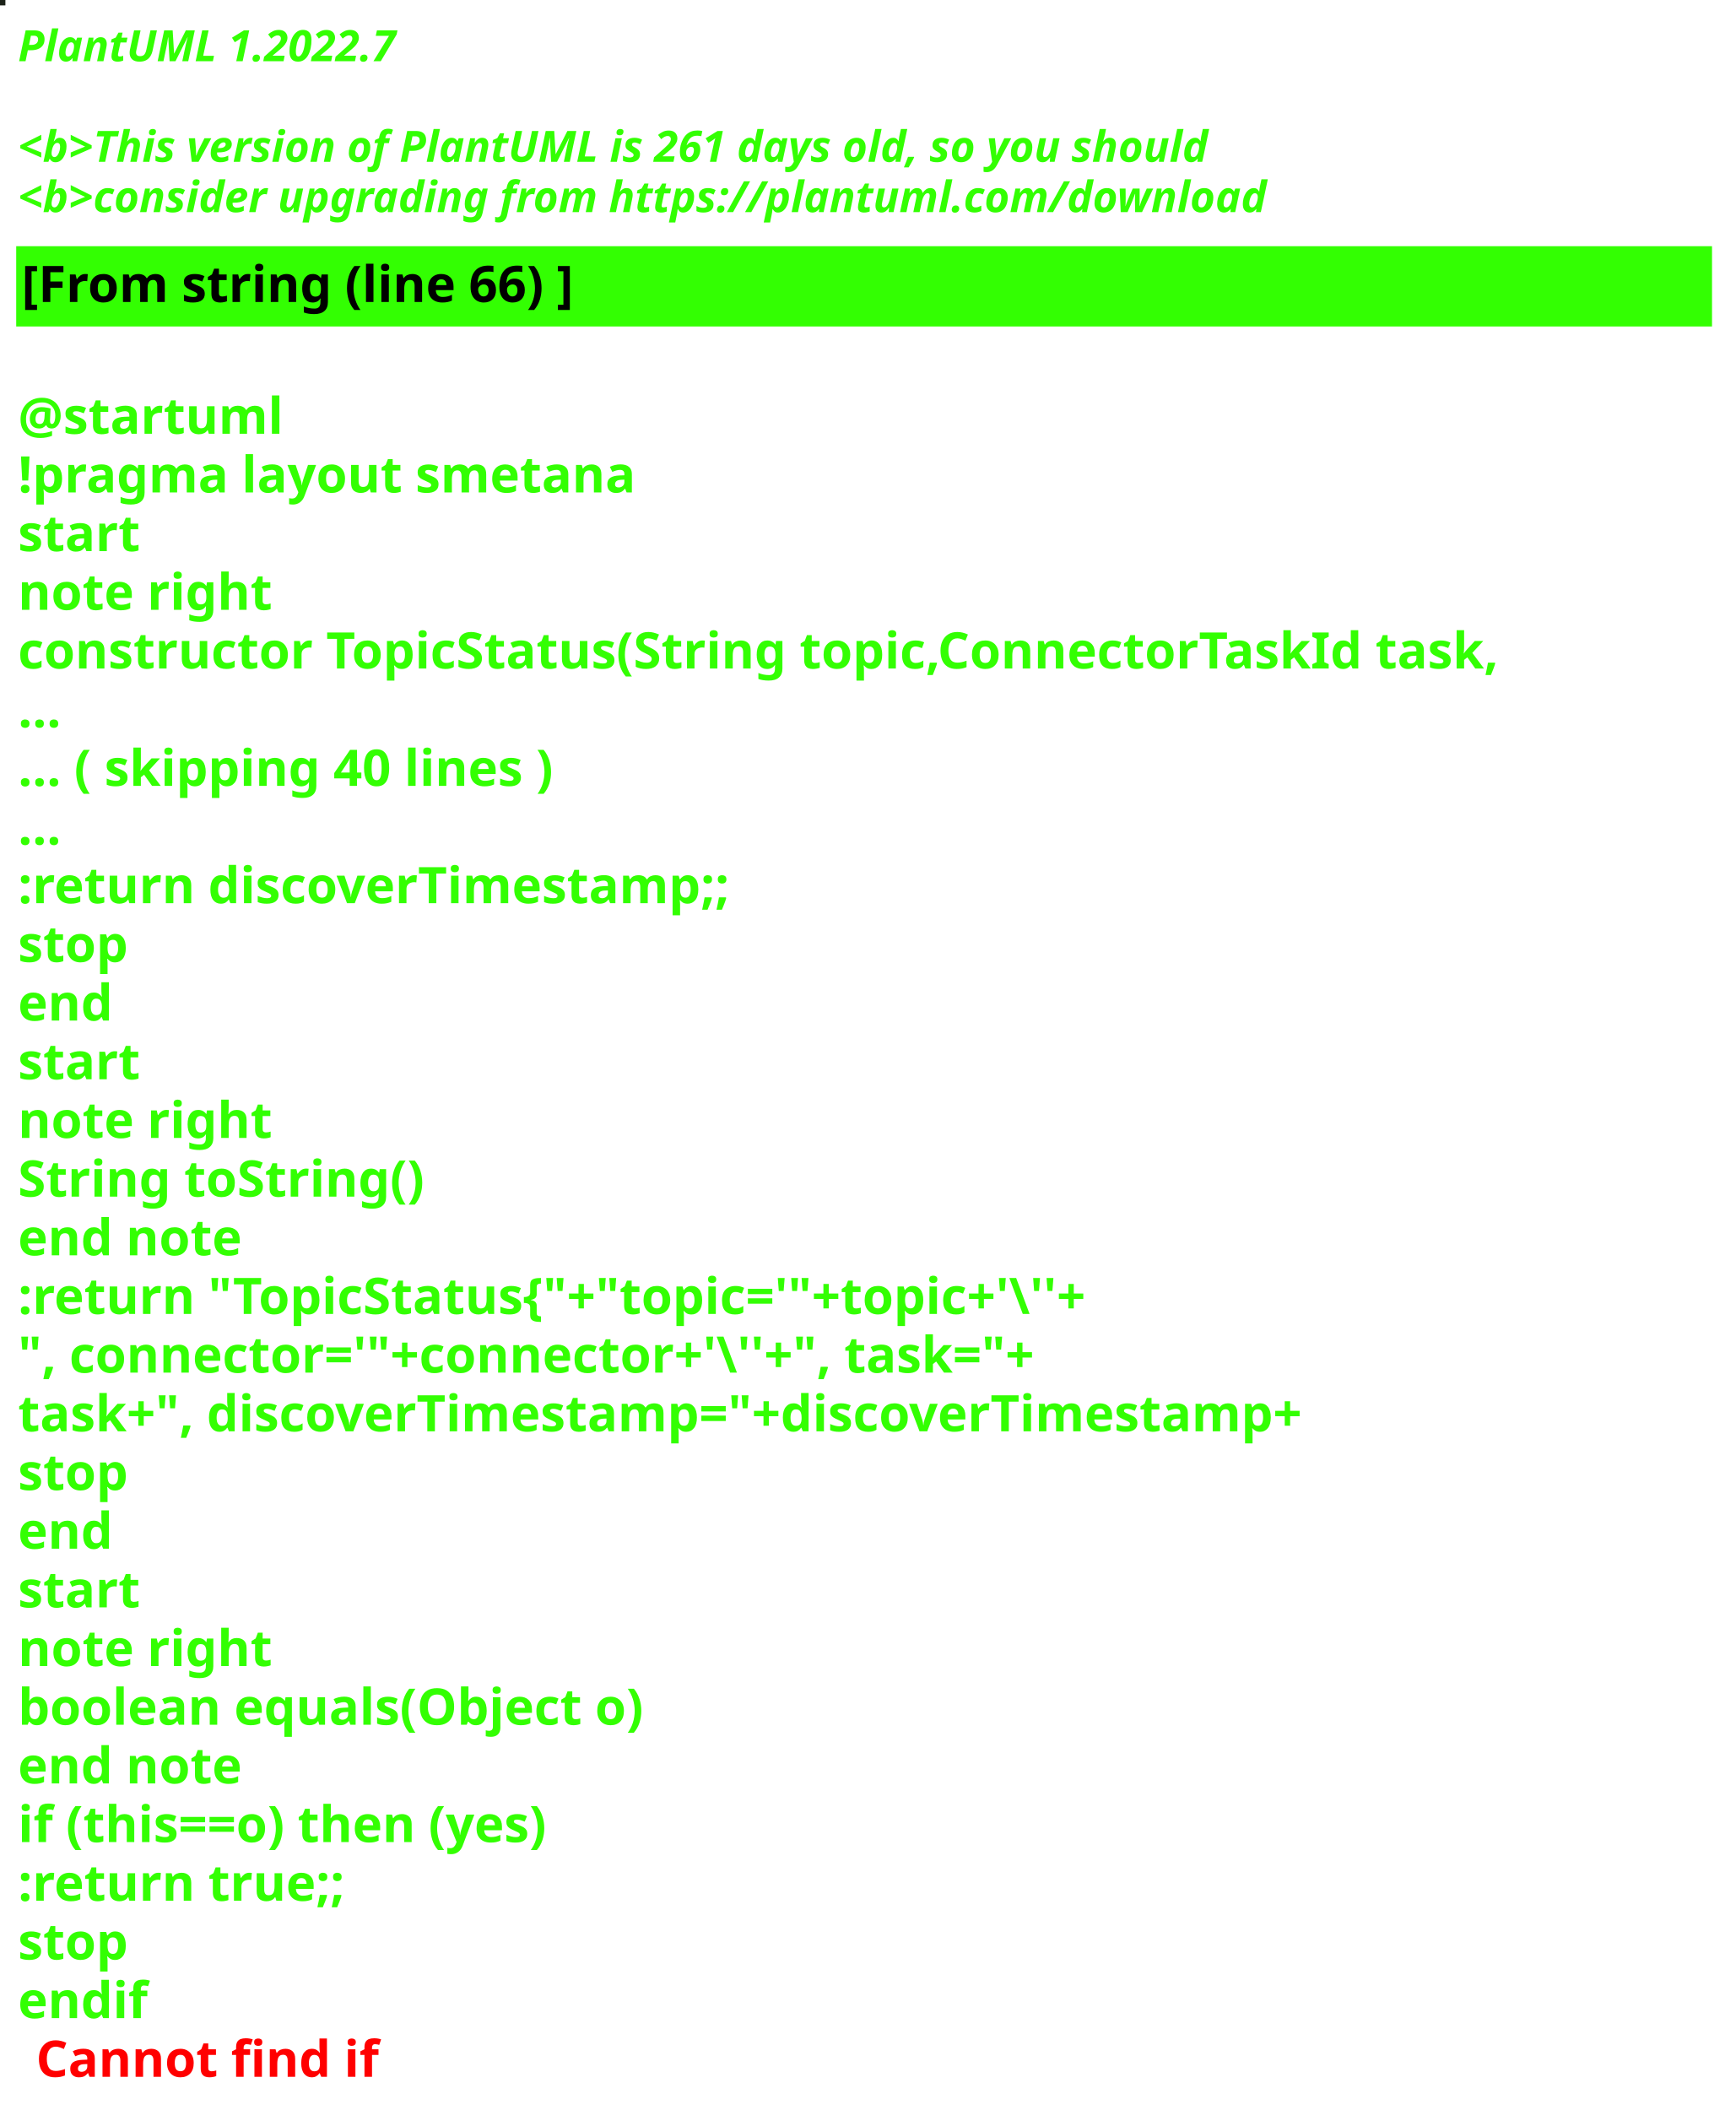
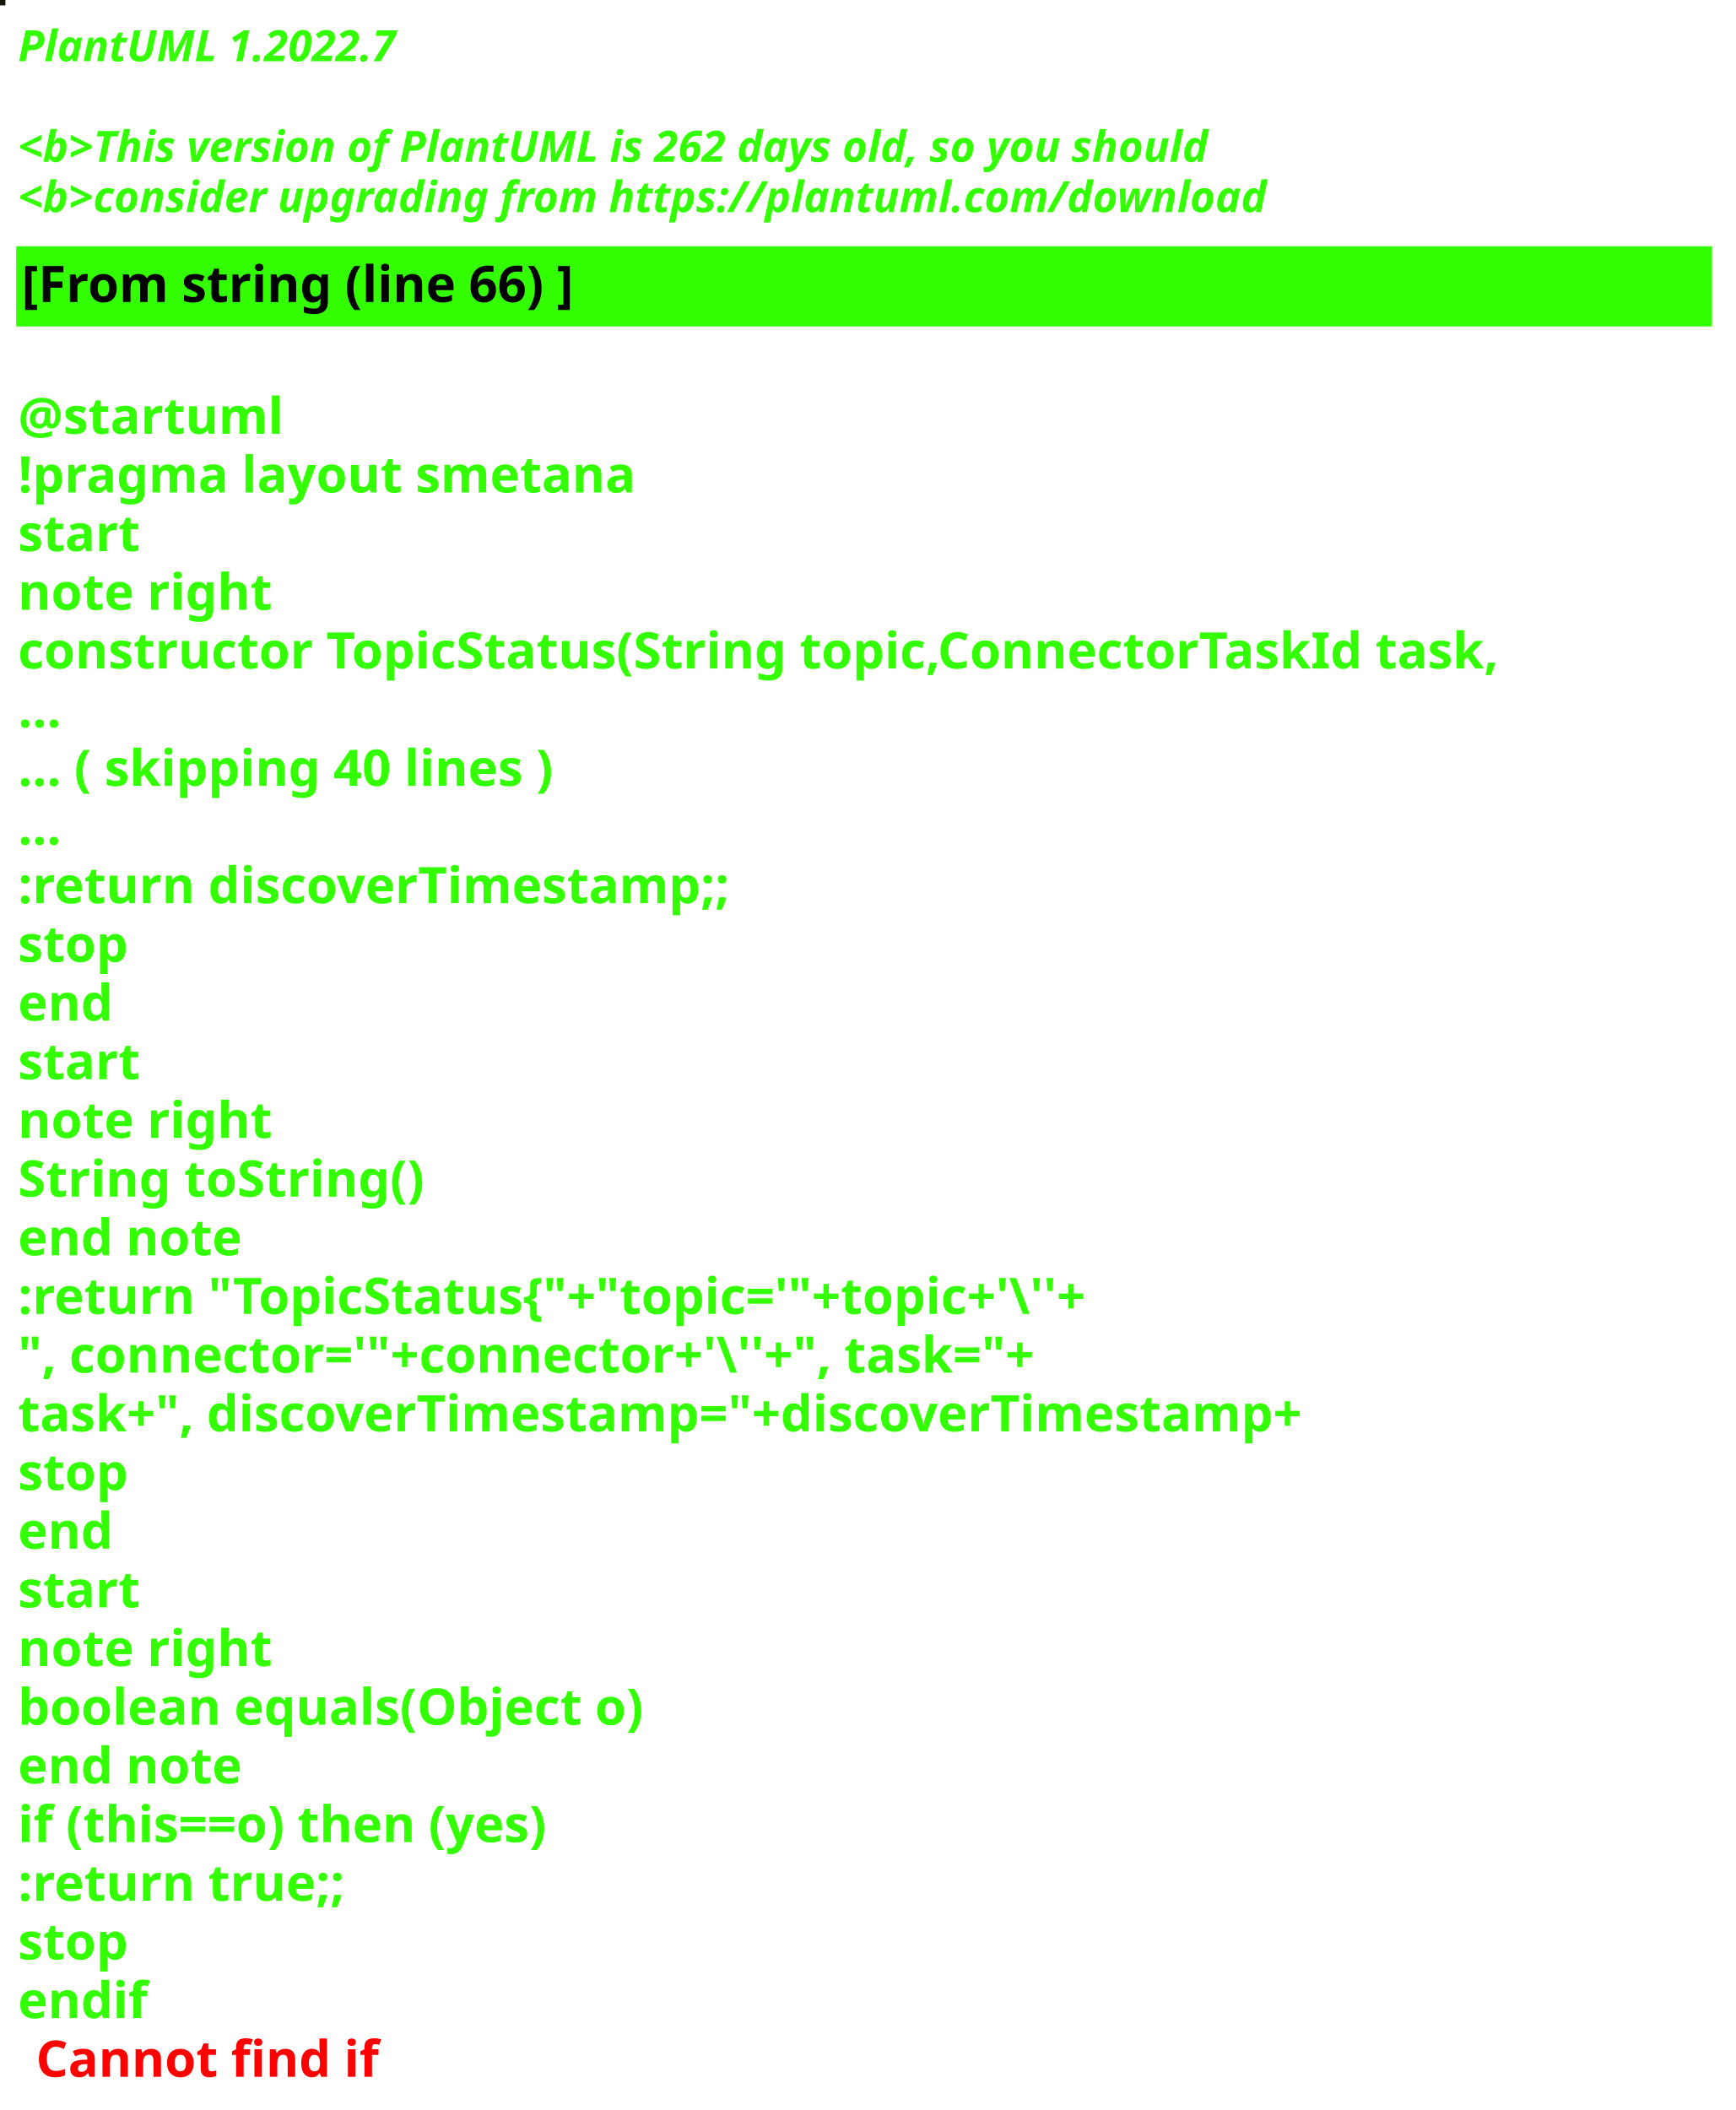
<svg xmlns="http://www.w3.org/2000/svg" contentStyleType="text/css" height="586px" preserveAspectRatio="none" style="width:482px;height:586px;background:#000000;" version="1.1" viewBox="0 0 482 586" width="482px" zoomAndPan="magnify">
  <defs />
  <g>
-     <rect fill="#1B2218" height="1" style="stroke:#1B2218;stroke-width:1.0;" width="1" x="0" y="0" />
+     <rect fill="#13170A" height="1" style="stroke:#13170A;stroke-width:1.0;" width="1" x="0" y="0" />
    <text fill="#33FF02" font-family="sans-serif" font-size="12" font-style="italic" font-weight="bold" lengthAdjust="spacing" textLength="127" x="5" y="17">PlantUML 1.2022.7</text>
    <text fill="#33FF02" font-family="sans-serif" font-size="12" font-style="italic" font-weight="bold" lengthAdjust="spacing" textLength="4" x="5" y="30.969"> </text>
-     <text fill="#33FF02" font-family="sans-serif" font-size="12" font-style="italic" font-weight="bold" lengthAdjust="spacing" textLength="399" x="5" y="44.938">&lt;b&gt;This version of PlantUML is 261 days old, so you should</text>
+     <text fill="#33FF02" font-family="sans-serif" font-size="12" font-style="italic" font-weight="bold" lengthAdjust="spacing" textLength="399" x="5" y="44.938">&lt;b&gt;This version of PlantUML is 262 days old, so you should</text>
    <text fill="#33FF02" font-family="sans-serif" font-size="12" font-style="italic" font-weight="bold" lengthAdjust="spacing" textLength="408" x="5" y="58.906">&lt;b&gt;consider upgrading from https://plantuml.com/download</text>
    <rect fill="#33FF02" height="21.297" style="stroke:#33FF02;stroke-width:1.0;" width="470" x="5" y="68.875" />
    <text fill="#000000" font-family="sans-serif" font-size="14" font-weight="bold" lengthAdjust="spacing" textLength="178" x="6" y="83.875">[From string (line 66) ]</text>
    <text fill="#33FF02" font-family="sans-serif" font-size="14" font-weight="bold" lengthAdjust="spacing" textLength="5" x="5" y="104.172"> </text>
    <text fill="#33FF02" font-family="sans-serif" font-size="14" font-weight="bold" lengthAdjust="spacing" textLength="79" x="5" y="120.469">@startuml</text>
    <text fill="#33FF02" font-family="sans-serif" font-size="14" font-weight="bold" lengthAdjust="spacing" textLength="190" x="5" y="136.766">!pragma layout smetana</text>
    <text fill="#33FF02" font-family="sans-serif" font-size="14" font-weight="bold" lengthAdjust="spacing" textLength="37" x="5" y="153.062">start</text>
    <text fill="#33FF02" font-family="sans-serif" font-size="14" font-weight="bold" lengthAdjust="spacing" textLength="78" x="5" y="169.359">note right</text>
    <text fill="#33FF02" font-family="sans-serif" font-size="14" font-weight="bold" lengthAdjust="spacing" textLength="470" x="5" y="185.656">constructor TopicStatus(String topic,ConnectorTaskId task,</text>
    <text fill="#33FF02" font-family="sans-serif" font-size="14" font-weight="bold" lengthAdjust="spacing" textLength="15" x="5" y="201.953">...</text>
    <text fill="#33FF02" font-family="sans-serif" font-size="14" font-weight="bold" lengthAdjust="spacing" textLength="175" x="5" y="218.25">... ( skipping 40 lines )</text>
    <text fill="#33FF02" font-family="sans-serif" font-size="14" font-weight="bold" lengthAdjust="spacing" textLength="15" x="5" y="234.547">...</text>
    <text fill="#33FF02" font-family="sans-serif" font-size="14" font-weight="bold" lengthAdjust="spacing" textLength="227" x="5" y="250.844">:return discoverTimestamp;;</text>
    <text fill="#33FF02" font-family="sans-serif" font-size="14" font-weight="bold" lengthAdjust="spacing" textLength="35" x="5" y="267.141">stop</text>
    <text fill="#33FF02" font-family="sans-serif" font-size="14" font-weight="bold" lengthAdjust="spacing" textLength="30" x="5" y="283.438">end</text>
    <text fill="#33FF02" font-family="sans-serif" font-size="14" font-weight="bold" lengthAdjust="spacing" textLength="37" x="5" y="299.734">start</text>
    <text fill="#33FF02" font-family="sans-serif" font-size="14" font-weight="bold" lengthAdjust="spacing" textLength="78" x="5" y="316.031">note right</text>
    <text fill="#33FF02" font-family="sans-serif" font-size="14" font-weight="bold" lengthAdjust="spacing" textLength="127" x="5" y="332.328">String toString()</text>
    <text fill="#33FF02" font-family="sans-serif" font-size="14" font-weight="bold" lengthAdjust="spacing" textLength="71" x="5" y="348.625">end note</text>
    <text fill="#33FF02" font-family="sans-serif" font-size="14" font-weight="bold" lengthAdjust="spacing" textLength="351" x="5" y="364.922">:return "TopicStatus{"+"topic='"+topic+'\''+</text>
    <text fill="#33FF02" font-family="sans-serif" font-size="14" font-weight="bold" lengthAdjust="spacing" textLength="336" x="5" y="381.219">", connector='"+connector+'\''+", task="+</text>
    <text fill="#33FF02" font-family="sans-serif" font-size="14" font-weight="bold" lengthAdjust="spacing" textLength="413" x="5" y="397.516">task+", discoverTimestamp="+discoverTimestamp+</text>
    <text fill="#33FF02" font-family="sans-serif" font-size="14" font-weight="bold" lengthAdjust="spacing" textLength="35" x="5" y="413.812">stop</text>
    <text fill="#33FF02" font-family="sans-serif" font-size="14" font-weight="bold" lengthAdjust="spacing" textLength="30" x="5" y="430.109">end</text>
    <text fill="#33FF02" font-family="sans-serif" font-size="14" font-weight="bold" lengthAdjust="spacing" textLength="37" x="5" y="446.406">start</text>
    <text fill="#33FF02" font-family="sans-serif" font-size="14" font-weight="bold" lengthAdjust="spacing" textLength="78" x="5" y="462.703">note right</text>
    <text fill="#33FF02" font-family="sans-serif" font-size="14" font-weight="bold" lengthAdjust="spacing" textLength="198" x="5" y="479">boolean equals(Object o)</text>
    <text fill="#33FF02" font-family="sans-serif" font-size="14" font-weight="bold" lengthAdjust="spacing" textLength="71" x="5" y="495.297">end note</text>
    <text fill="#33FF02" font-family="sans-serif" font-size="14" font-weight="bold" lengthAdjust="spacing" textLength="176" x="5" y="511.594">if (this==o) then (yes)</text>
    <text fill="#33FF02" font-family="sans-serif" font-size="14" font-weight="bold" lengthAdjust="spacing" textLength="106" x="5" y="527.891">:return true;;</text>
    <text fill="#33FF02" font-family="sans-serif" font-size="14" font-weight="bold" lengthAdjust="spacing" textLength="35" x="5" y="544.188">stop</text>
    <text fill="#33FF02" font-family="sans-serif" font-size="14" font-weight="bold" lengthAdjust="spacing" text-decoration="wavy underline" textLength="40" x="5" y="560.484">endif</text>
    <text fill="#FF0000" font-family="sans-serif" font-size="14" font-weight="bold" lengthAdjust="spacing" textLength="106" x="10" y="576.781">Cannot find if</text>
  </g>
</svg>
